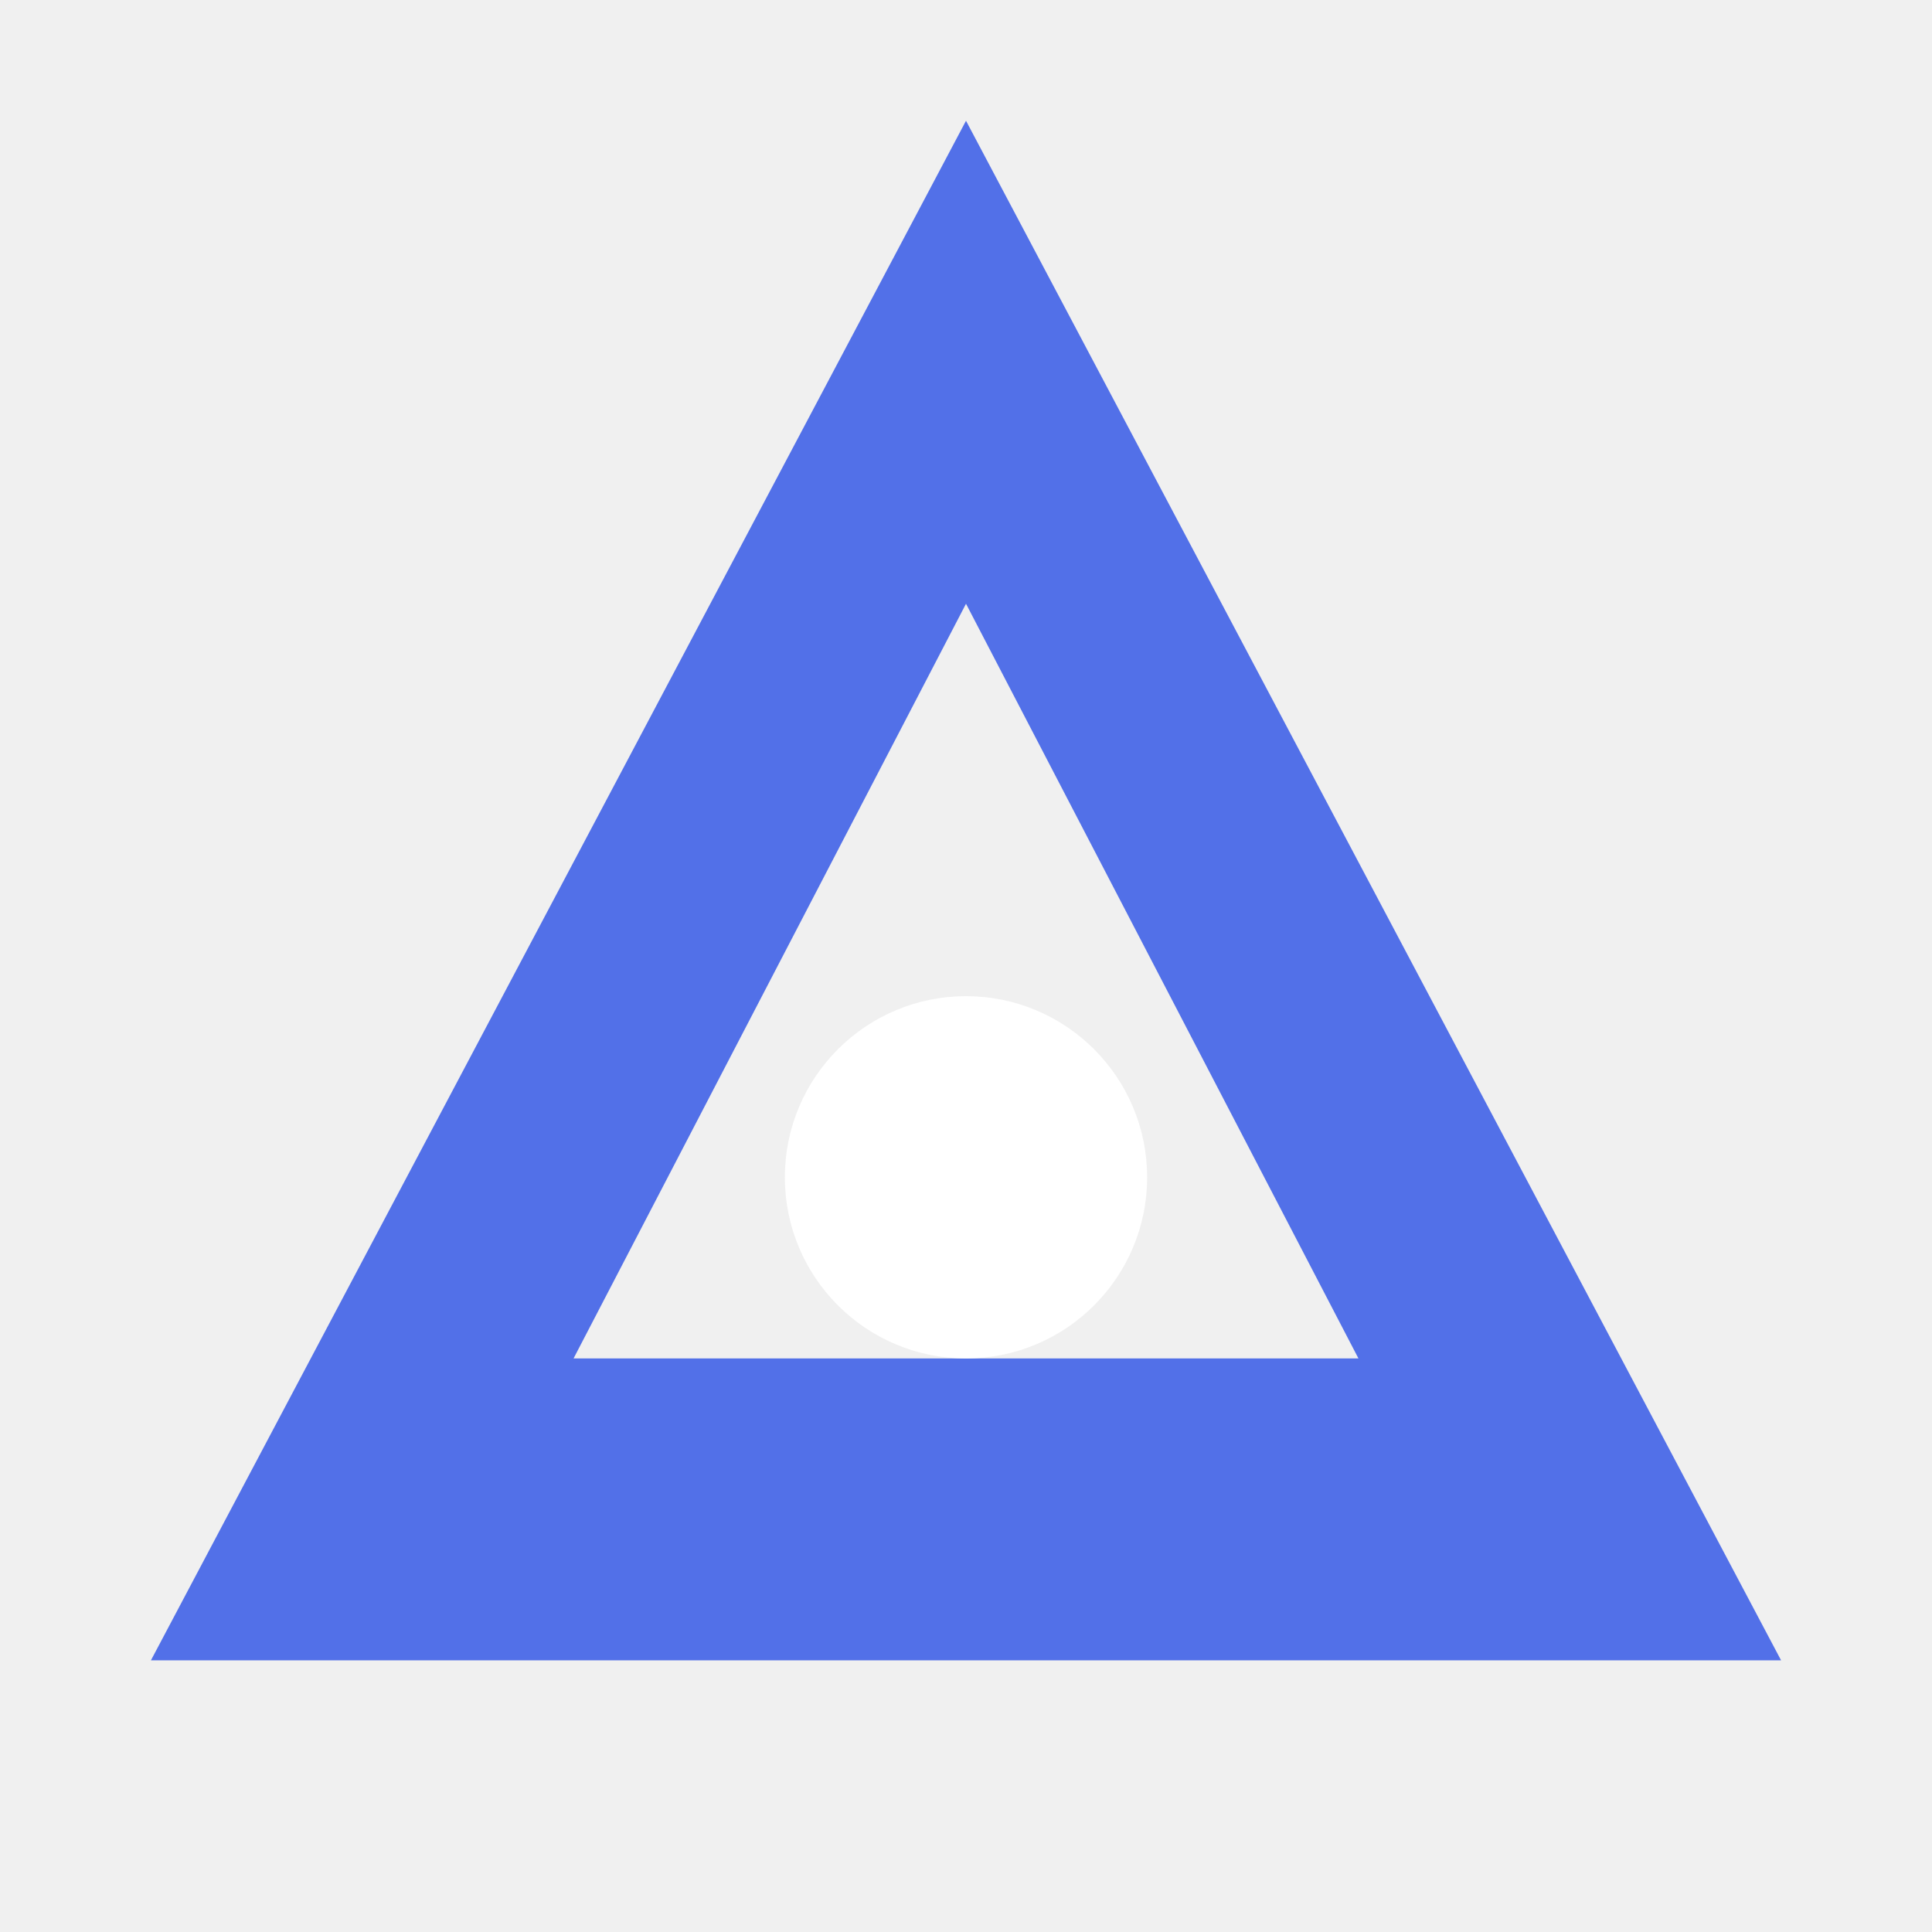
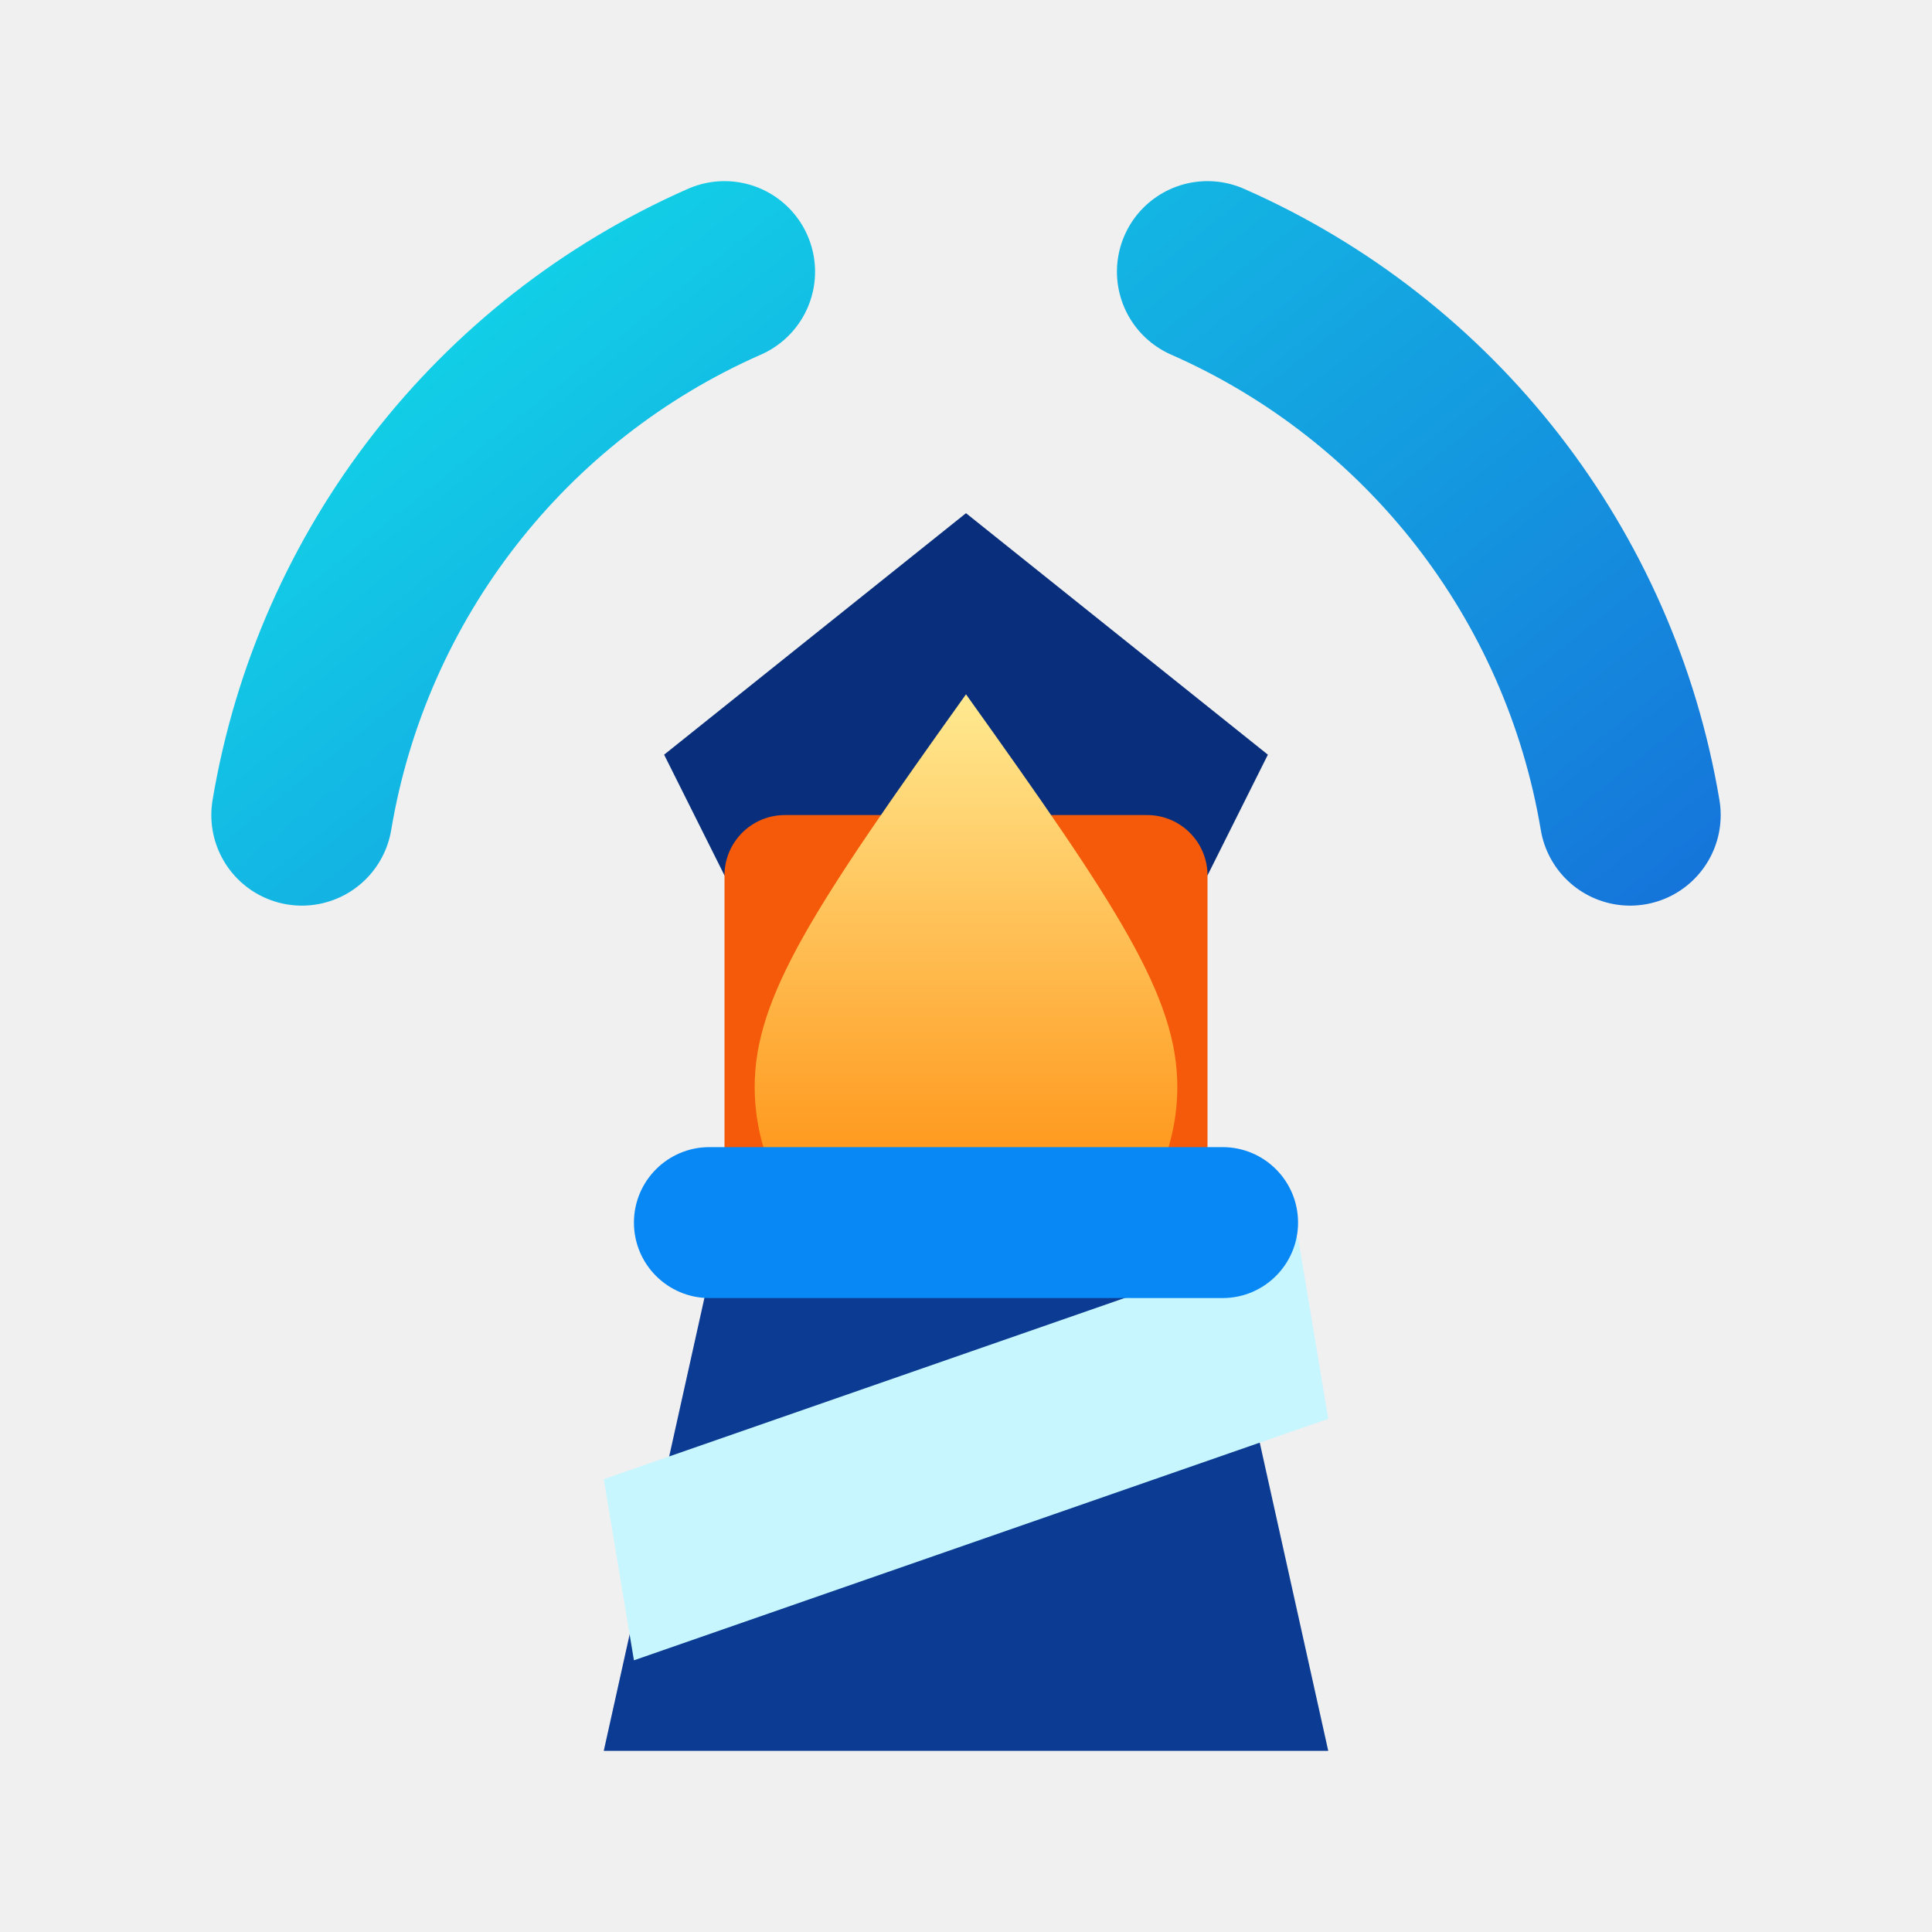
<svg xmlns="http://www.w3.org/2000/svg" viewBox="0 0 64 64">
-   <path fill="#5270e8" d="M32 4 5 55h54L32 4Zm0 16 13 25H19l13-25Z" />
-   <circle cx="32" cy="39" r="6" fill="#fff" />
+   <defs>
+     <linearGradient id="a" x1="12" y1="8" x2="52" y2="58" gradientUnits="userSpaceOnUse">
+       <stop stop-color="#12D8E8" />
+       <stop offset="1" stop-color="#1748D4" />
+     </linearGradient>
+     <linearGradient id="b" x1="32" y1="21" x2="32" y2="39" gradientUnits="userSpaceOnUse">
+       <stop stop-color="#FFF4A0" />
+       <stop offset="1" stop-color="#FF9518" />
+     </linearGradient>
+   </defs>
+   <path d="M10 27A24 24 0 0 1 24 9M40 9a24 24 0 0 1 14 18" fill="none" stroke="url(#a)" stroke-width="6" stroke-linecap="round" />
+   <path d="m22 25 10-8 10 8-2 4H24l-2-4Z" fill="#092E7C" />
+   <rect x="24" y="27" width="16" height="13" rx="2" fill="#F45A0A" />
+   <path d="M32 23c5 7 7 10 7 13a7 7 0 0 1-14 0c0-3 2-6 7-13Z" fill="url(#b)" />
+   <path d="M24 40h16l4 18H20l4-18Z" fill="#0B3B93" />
+   <path d="m20 49 23-8 1 6-23 8Z" fill="#C7F6FF" />
+   <rect x="21" y="38" width="22" height="5" rx="2.5" fill="#0788F5" />
</svg>
